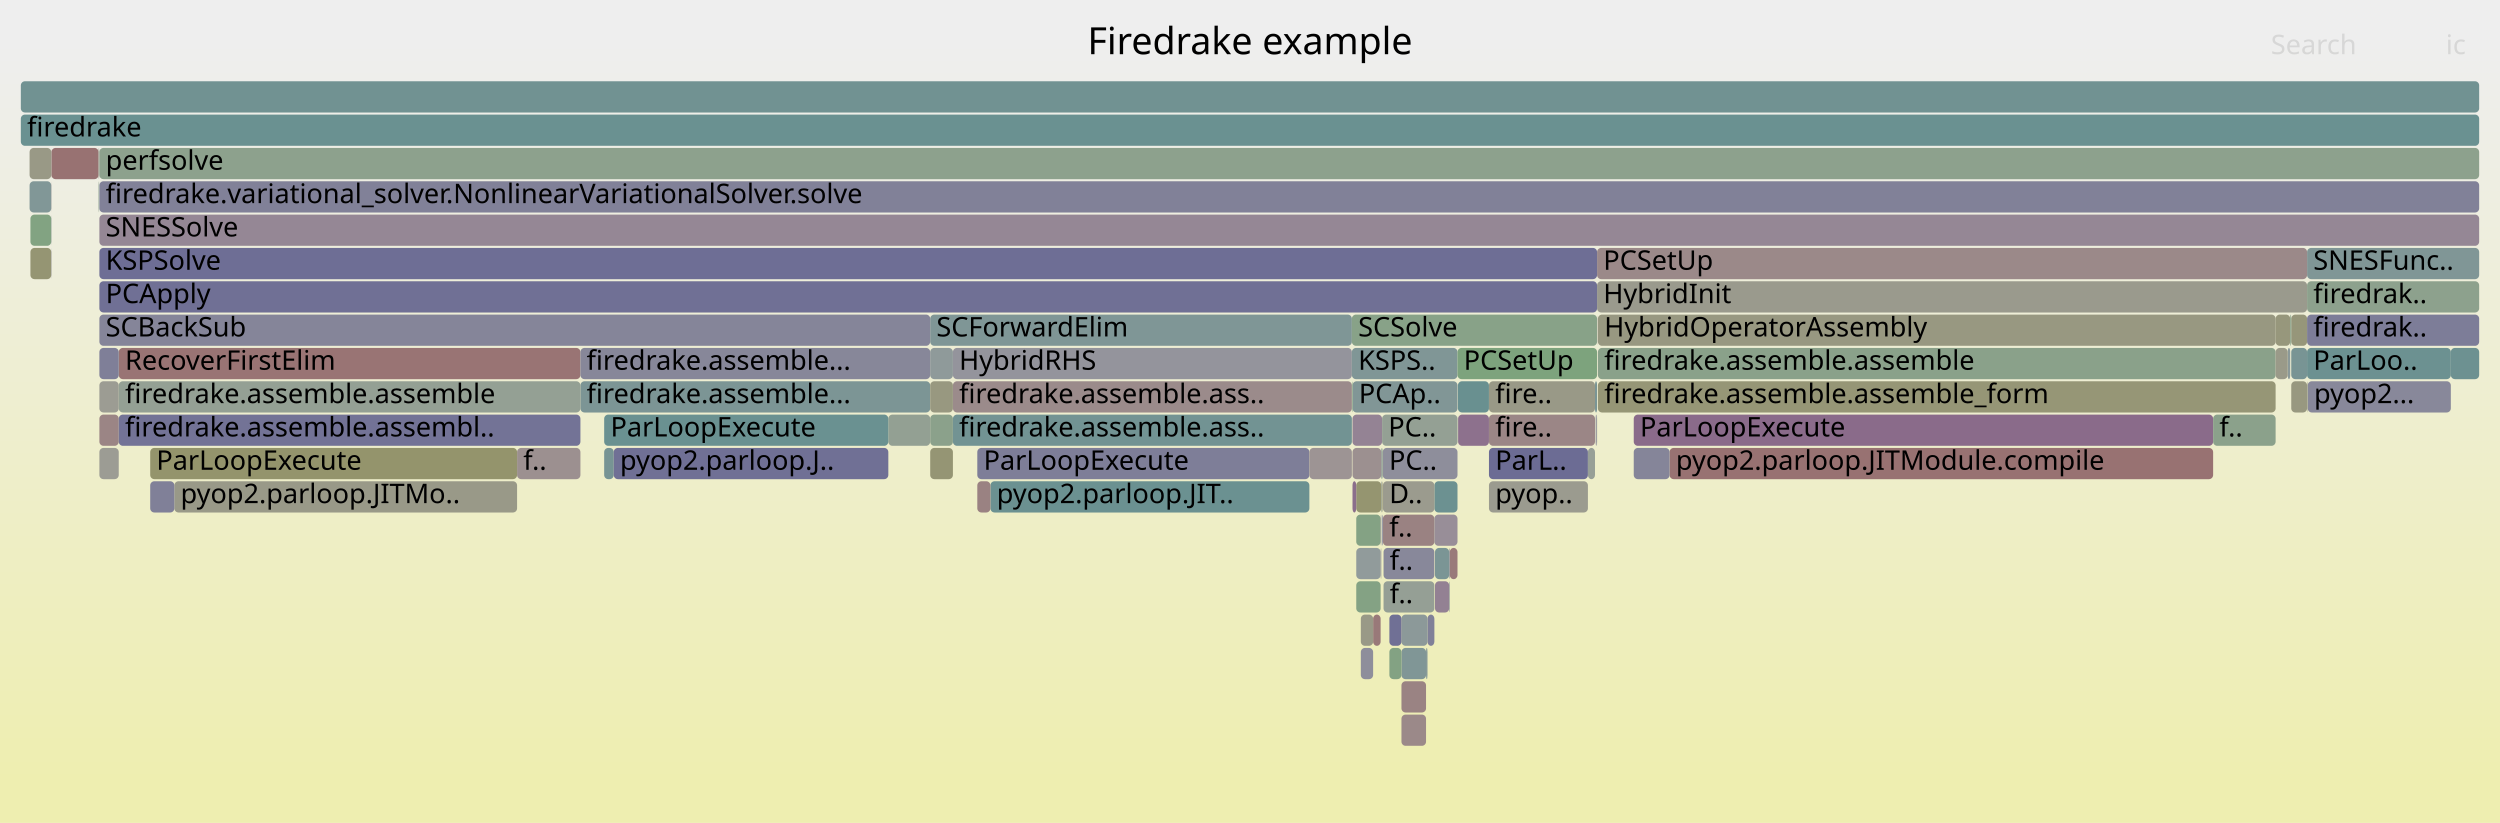
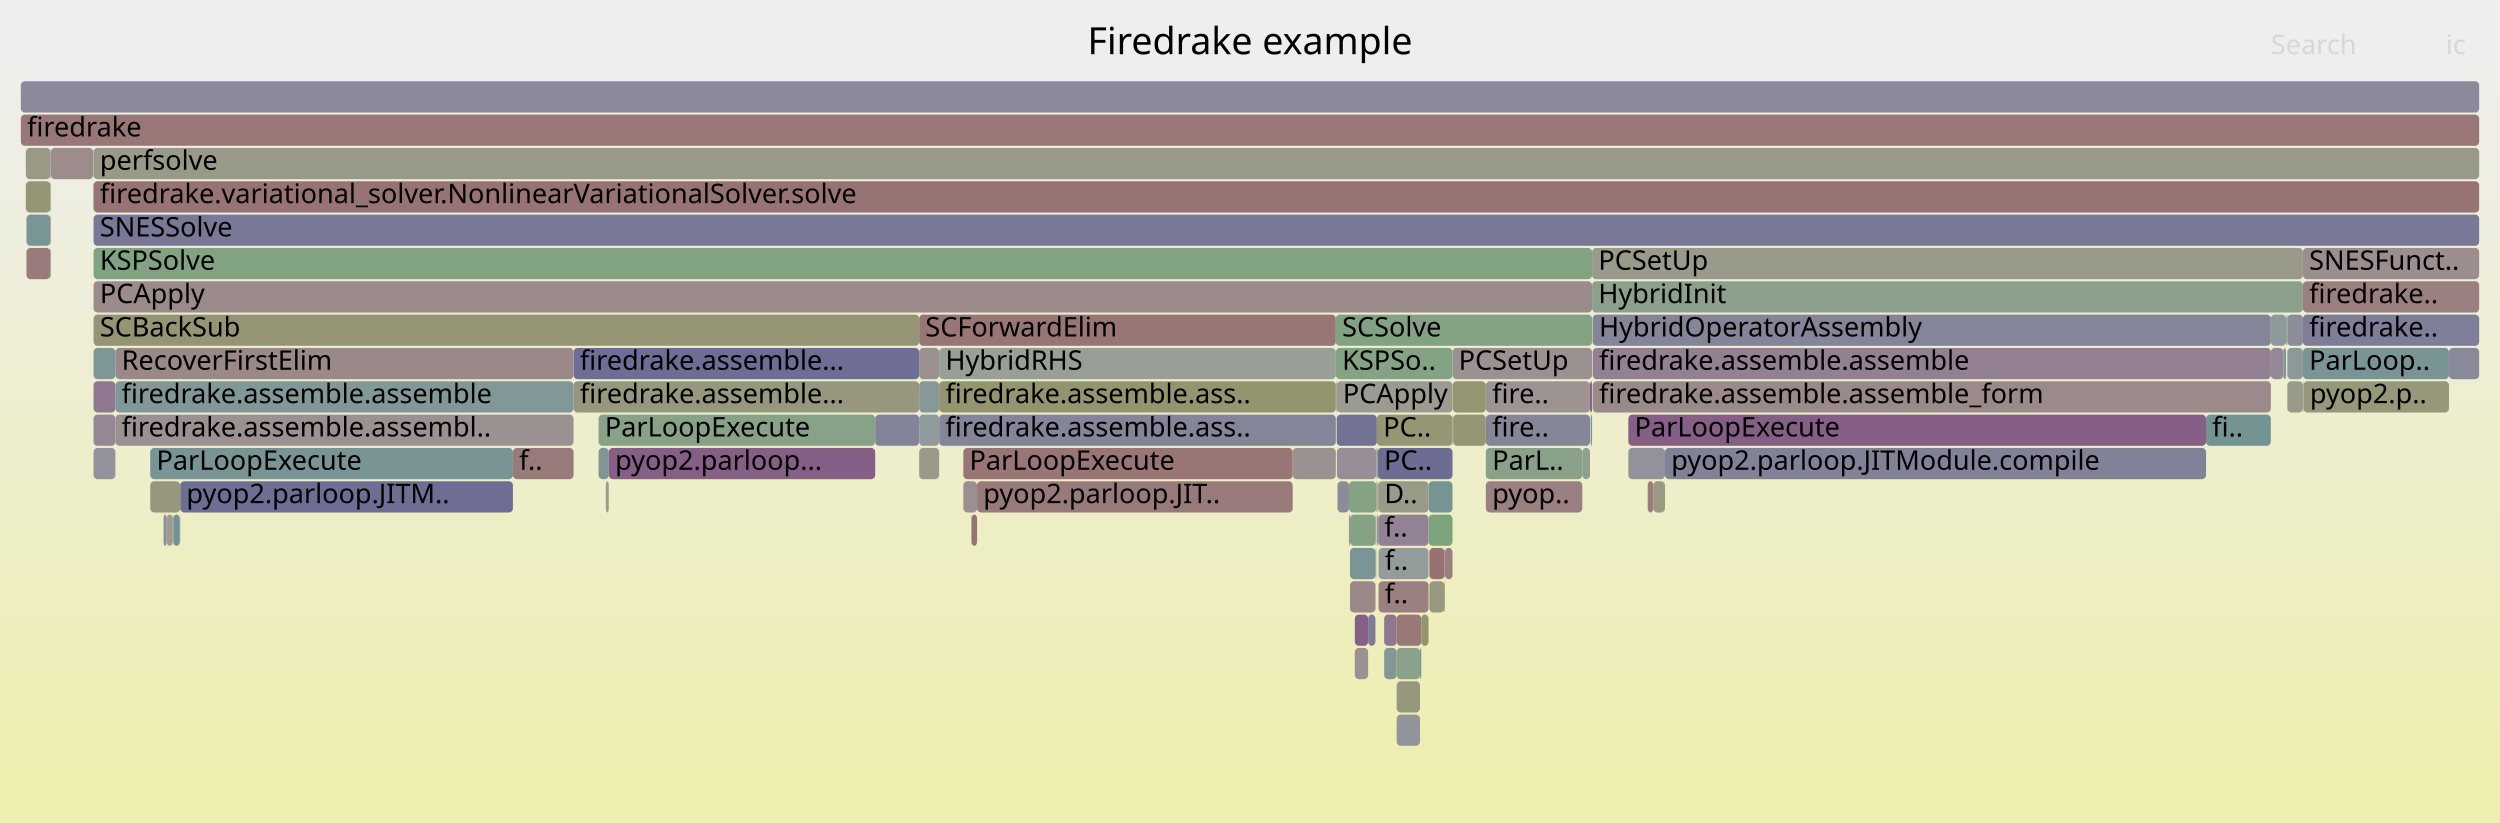
<svg xmlns="http://www.w3.org/2000/svg" version="1.1" width="1200" height="395" viewBox="0 0 1200 395">
  <defs>
    <linearGradient id="background" y1="0" y2="1" x1="0" x2="0">
      <stop stop-color="#eeeeee" offset="5%" />
      <stop stop-color="#eeeeb0" offset="95%" />
    </linearGradient>
  </defs>
  <style type="text/css">
	text { font-family:Verdana; font-size:13px; fill:rgb(0,0,0); }
	#search, #ignorecase { opacity:0.1; cursor:pointer; }
	#search:hover, #search.show, #ignorecase:hover, #ignorecase.show { opacity:1; }
	#subtitle { text-anchor:middle; font-color:rgb(160,160,160); }
	#title { text-anchor:middle; font-size:18px}
	#unzoom { cursor:pointer; }
	#frames &gt; *:hover { stroke:black; stroke-width:0.5; cursor:pointer; }
	.hide { display:none; }
	.parent { opacity:0.5; }
</style>
  <rect x="0.0" y="0" width="1200.0" height="395.0" fill="url(#background)" />
  <text id="title" x="600.00" y="26">Firedrake example</text>
  <text id="details" x="10.00" y="377"> </text>
  <text id="unzoom" x="10.00" y="26" class="hide">Reset Zoom</text>
  <text id="search" x="1090.00" y="26">Search</text>
  <text id="ignorecase" x="1174.00" y="26">ic</text>
  <text id="matched" x="1090.00" y="377"> </text>
  <g id="frames">
    <g>
-       <rect x="784.2" y="199" width="278.1" height="15.0" fill="rgb(138.231,107.342,138.231)" rx="2" ry="2" />
-       <text x="787.20" y="209.5">ParLoopExecute</text>
-     </g>
-     <g>
-       <rect x="651.0" y="247" width="11.7" height="15.0" fill="rgb(132.014,162.23,132.014)" rx="2" ry="2" />
-       <text x="653.96" y="257.5" />
-     </g>
-     <g>
-       <rect x="278.6" y="183" width="167.9" height="15.0" fill="rgb(124.408,149.291,149.291)" rx="2" ry="2" />
-       <text x="281.57" y="193.5">firedrake.assemble...</text>
-     </g>
-     <g>
-       <rect x="457.4" y="167" width="191.5" height="15.0" fill="rgb(147.525,147.525,155.973)" rx="2" ry="2" />
-       <text x="460.37" y="177.5">HybridRHS</text>
-     </g>
-     <g>
-       <rect x="446.5" y="199" width="10.9" height="15.0" fill="rgb(139.341,161.037,139.341)" rx="2" ry="2" />
-       <text x="449.47" y="209.5" />
-     </g>
-     <g>
-       <rect x="649.2" y="183" width="50.4" height="15.0" fill="rgb(128.974,150.475,150.475)" rx="2" ry="2" />
-       <text x="652.23" y="193.5">PCAp..</text>
-     </g>
-     <g>
-       <rect x="685.2" y="295" width="3.3" height="15.0" fill="rgb(128.2,128.2,152.232)" rx="2" ry="2" />
-       <text x="688.22" y="305.5" />
-     </g>
-     <g>
-       <rect x="663.0" y="231" width="0.4" height="15.0" fill="rgb(149.772,159.339,149.772)" rx="2" ry="2" />
-       <text x="666.05" y="241.5" />
-     </g>
-     <g>
-       <rect x="663.8" y="247" width="24.7" height="15.0" fill="rgb(154.321,129.793,129.793)" rx="2" ry="2" />
-       <text x="666.84" y="257.5">f..</text>
-     </g>
-     <g>
-       <rect x="469.1" y="215" width="159.4" height="15.0" fill="rgb(126.437,126.437,151.891)" rx="2" ry="2" />
-       <text x="472.13" y="225.5">ParLoopExecute</text>
-     </g>
-     <g>
-       <rect x="672.7" y="295" width="12.5" height="15.0" fill="rgb(140.109,153.362,153.362)" rx="2" ry="2" />
-       <text x="675.68" y="305.5" />
-     </g>
-     <g>
-       <rect x="83.7" y="231" width="164.5" height="15.0" fill="rgb(153.378,153.378,135.602)" rx="2" ry="2" />
-       <text x="86.66" y="241.5">pyop2.parloop.JITMo..</text>
-     </g>
-     <g>
-       <rect x="475.4" y="231" width="153.1" height="15.0" fill="rgb(107.034,144.787,144.787)" rx="2" ry="2" />
-       <text x="478.43" y="241.5">pyop2.parloop.JIT..</text>
-     </g>
-     <g>
-       <rect x="666.9" y="295" width="5.8" height="15.0" fill="rgb(111.556,111.556,149.011)" rx="2" ry="2" />
-       <text x="669.88" y="305.5" />
-     </g>
-     <g>
-       <rect x="47.3" y="87" width="0.2" height="15.0" fill="rgb(142.856,160.465,142.856)" rx="2" ry="2" />
-       <text x="50.35" y="97.5" />
-     </g>
-     <g>
-       <rect x="651.0" y="279" width="11.7" height="15.0" fill="rgb(131.939,162.243,131.939)" rx="2" ry="2" />
-       <text x="653.96" y="289.5" />
-     </g>
-     <g>
-       <rect x="699.8" y="199" width="0.1" height="15.0" fill="rgb(130.182,150.788,150.788)" rx="2" ry="2" />
-       <text x="702.76" y="209.5" />
-     </g>
-     <g>
-       <rect x="628.5" y="215" width="20.4" height="15.0" fill="rgb(156.633,147.523,147.523)" rx="2" ry="2" />
-       <text x="631.53" y="225.5" />
-     </g>
-     <g>
-       <rect x="767.0" y="167" width="325.3" height="15.0" fill="rgb(137.572,161.325,137.572)" rx="2" ry="2" />
-       <text x="770.03" y="177.5">firedrake.assemble.assemble</text>
-     </g>
-     <g>
-       <rect x="672.7" y="327" width="11.8" height="15.0" fill="rgb(154.481,131.019,131.019)" rx="2" ry="2" />
-       <text x="675.68" y="337.5" />
-     </g>
-     <g>
-       <rect x="446.5" y="167" width="10.9" height="15.0" fill="rgb(143.425,154.221,154.221)" rx="2" ry="2" />
-       <text x="449.47" y="177.5" />
-     </g>
-     <g>
-       <rect x="714.7" y="199" width="50.9" height="15.0" fill="rgb(154.813,133.567,133.567)" rx="2" ry="2" />
-       <text x="717.72" y="209.5">fire..</text>
-     </g>
-     <g>
-       <rect x="801.4" y="215" width="260.9" height="15.0" fill="rgb(152.262,114.01,114.01)" rx="2" ry="2" />
-       <text x="804.42" y="225.5">pyop2.parloop.JITModule.compile</text>
-     </g>
-     <g>
-       <rect x="47.7" y="87" width="1142.3" height="15.0" fill="rgb(128.919,128.919,152.371)" rx="2" ry="2" />
-       <text x="50.72" y="97.5">firedrake.variational_solver.NonlinearVariationalSolver.solve</text>
-     </g>
-     <g>
-       <rect x="688.5" y="231" width="11.1" height="15.0" fill="rgb(108.4,145.141,145.141)" rx="2" ry="2" />
-       <text x="691.52" y="241.5" />
-     </g>
-     <g>
-       <rect x="767.0" y="151" width="325.3" height="15.0" fill="rgb(152.119,152.119,129.498)" rx="2" ry="2" />
-       <text x="770.03" y="161.5">HybridOperatorAssembly</text>
-     </g>
-     <g>
-       <rect x="648.9" y="167" width="50.7" height="15.0" fill="rgb(128.128,150.255,150.255)" rx="2" ry="2" />
-       <text x="651.93" y="177.5">KSPS..</text>
-     </g>
-     <g>
-       <rect x="651.0" y="263" width="11.7" height="15.0" fill="rgb(145.37,154.726,154.726)" rx="2" ry="2" />
-       <text x="653.96" y="273.5" />
-     </g>
-     <g>
-       <rect x="663.4" y="215" width="0.3" height="15.0" fill="rgb(131.504,162.313,131.504)" rx="2" ry="2" />
-       <text x="666.38" y="225.5" />
-     </g>
-     <g>
-       <rect x="24.6" y="71" width="0.1" height="15.0" fill="rgb(150.455,150.455,121.436)" rx="2" ry="2" />
-       <text x="27.56" y="81.5" />
-     </g>
-     <g>
-       <rect x="662.8" y="263" width="0.2" height="15.0" fill="rgb(122.232,122.232,151.077)" rx="2" ry="2" />
-       <text x="665.82" y="273.5" />
-     </g>
-     <g>
-       <rect x="663.0" y="215" width="0.4" height="15.0" fill="rgb(133.781,151.721,151.721)" rx="2" ry="2" />
-       <text x="666.05" y="225.5" />
-     </g>
-     <g>
-       <rect x="649.2" y="199" width="14.2" height="15.0" fill="rgb(147.617,131.394,147.617)" rx="2" ry="2" />
-       <text x="652.23" y="209.5" />
-     </g>
-     <g>
-       <rect x="648.9" y="183" width="0.3" height="15.0" fill="rgb(129.255,162.679,129.255)" rx="2" ry="2" />
-       <text x="651.93" y="193.5" />
-     </g>
-     <g>
-       <rect x="699.8" y="183" width="14.9" height="15.0" fill="rgb(104.975,144.253,144.253)" rx="2" ry="2" />
-       <text x="702.76" y="193.5" />
-     </g>
-     <g>
-       <rect x="662.7" y="247" width="0.1" height="15.0" fill="rgb(156.421,145.895,145.895)" rx="2" ry="2" />
-       <text x="665.70" y="257.5" />
-     </g>
-     <g>
-       <rect x="1062.3" y="199" width="30.0" height="15.0" fill="rgb(138.944,161.102,138.944)" rx="2" ry="2" />
-       <text x="1065.31" y="209.5">f..</text>
-     </g>
-     <g>
-       <rect x="47.6" y="71" width="0.1" height="15.0" fill="rgb(149.327,135.776,149.327)" rx="2" ry="2" />
-       <text x="50.59" y="81.5" />
-     </g>
-     <g>
-       <rect x="1092.3" y="151" width="7.0" height="15.0" fill="rgb(151.037,151.037,124.255)" rx="2" ry="2" />
-       <text x="1095.32" y="161.5" />
-     </g>
-     <g>
-       <rect x="766.6" y="135" width="340.8" height="15.0" fill="rgb(154.433,154.433,140.712)" rx="2" ry="2" />
-       <text x="769.59" y="145.5">HybridInit</text>
-     </g>
-     <g>
-       <rect x="24.6" y="103" width="0.1" height="15.0" fill="rgb(129.786,129.786,152.539)" rx="2" ry="2" />
-       <text x="27.56" y="113.5" />
-     </g>
-     <g>
-       <rect x="653.2" y="311" width="5.9" height="15.0" fill="rgb(142.222,142.222,154.946)" rx="2" ry="2" />
-       <text x="656.17" y="321.5" />
-     </g>
-     <g>
-       <rect x="714.7" y="183" width="50.9" height="15.0" fill="rgb(153.202,153.202,134.75)" rx="2" ry="2" />
-       <text x="717.72" y="193.5">fire..</text>
-     </g>
-     <g>
-       <rect x="766.9" y="151" width="0.1" height="15.0" fill="rgb(155.88,141.746,141.746)" rx="2" ry="2" />
-       <text x="769.90" y="161.5" />
-     </g>
-     <g>
-       <rect x="47.7" y="199" width="9.3" height="15.0" fill="rgb(154.777,133.288,133.288)" rx="2" ry="2" />
-       <text x="50.72" y="209.5" />
-     </g>
-     <g>
-       <rect x="1107.7" y="183" width="68.7" height="15.0" fill="rgb(136.067,136.067,153.755)" rx="2" ry="2" />
-       <text x="1110.73" y="193.5">pyop2...</text>
-     </g>
-     <g>
-       <rect x="767.0" y="183" width="325.3" height="15.0" fill="rgb(149.765,149.765,118.092)" rx="2" ry="2" />
-       <text x="770.03" y="193.5">firedrake.assemble.assemble_form</text>
-     </g>
-     <g>
-       <rect x="24.7" y="71" width="22.6" height="15.0" fill="rgb(152.198,113.516,113.516)" rx="2" ry="2" />
-       <text x="27.72" y="81.5" />
-     </g>
-     <g>
-       <rect x="1099.8" y="151" width="7.6" height="15.0" fill="rgb(150.476,150.476,121.538)" rx="2" ry="2" />
-       <text x="1102.77" y="161.5" />
-     </g>
-     <g>
-       <rect x="663.8" y="231" width="24.7" height="15.0" fill="rgb(154.665,154.665,141.839)" rx="2" ry="2" />
-       <text x="666.84" y="241.5">D..</text>
-     </g>
-     <g>
-       <rect x="47.7" y="215" width="9.3" height="15.0" fill="rgb(155.84,155.84,147.533)" rx="2" ry="2" />
-       <text x="50.72" y="225.5" />
-     </g>
-     <g>
-       <rect x="47.5" y="87" width="0.1" height="15.0" fill="rgb(118.92,147.868,147.868)" rx="2" ry="2" />
-       <text x="50.47" y="97.5" />
-     </g>
-     <g>
-       <rect x="57.0" y="199" width="221.6" height="15.0" fill="rgb(115.294,115.294,149.734)" rx="2" ry="2" />
-       <text x="60.02" y="209.5">firedrake.assemble.assembl..</text>
-     </g>
-     <g>
-       <rect x="14.6" y="119" width="10.0" height="15.0" fill="rgb(149.095,149.095,114.845)" rx="2" ry="2" />
-       <text x="17.60" y="129.5" />
-     </g>
-     <g>
-       <rect x="426.4" y="199" width="20.1" height="15.0" fill="rgb(146.572,159.86,146.572)" rx="2" ry="2" />
-       <text x="429.36" y="209.5" />
-     </g>
-     <g>
-       <rect x="1099.8" y="183" width="7.6" height="15.0" fill="rgb(151.877,151.877,128.326)" rx="2" ry="2" />
-       <text x="1102.77" y="193.5" />
-     </g>
-     <g>
-       <rect x="672.7" y="343" width="11.8" height="15.0" fill="rgb(155.25,136.916,136.916)" rx="2" ry="2" />
-       <text x="675.68" y="353.5" />
-     </g>
-     <g>
-       <rect x="663.7" y="215" width="35.9" height="15.0" fill="rgb(141.858,141.858,154.876)" rx="2" ry="2" />
-       <text x="666.72" y="225.5">PC..</text>
-     </g>
-     <g>
-       <rect x="695.6" y="279" width="0.3" height="15.0" fill="rgb(140.889,153.564,153.564)" rx="2" ry="2" />
-       <text x="698.64" y="289.5" />
-     </g>
-     <g>
-       <rect x="714.7" y="215" width="47.5" height="15.0" fill="rgb(108.482,108.482,148.416)" rx="2" ry="2" />
-       <text x="717.72" y="225.5">ParL..</text>
-     </g>
-     <g>
-       <rect x="684.5" y="311" width="0.7" height="15.0" fill="rgb(131.357,151.093,151.093)" rx="2" ry="2" />
-       <text x="687.52" y="321.5" />
-     </g>
-     <g>
-       <rect x="1098.1" y="167" width="1.2" height="15.0" fill="rgb(138.911,153.051,153.051)" rx="2" ry="2" />
-       <text x="1101.10" y="177.5" />
-     </g>
-     <g>
-       <rect x="663.4" y="231" width="0.3" height="15.0" fill="rgb(150.111,150.111,119.767)" rx="2" ry="2" />
-       <text x="666.38" y="241.5" />
-     </g>
-     <g>
-       <rect x="248.2" y="215" width="30.4" height="15.0" fill="rgb(156.149,143.812,143.812)" rx="2" ry="2" />
-       <text x="251.19" y="225.5">f..</text>
-     </g>
-     <g>
-       <rect x="14.2" y="71" width="10.4" height="15.0" fill="rgb(153.128,153.128,134.388)" rx="2" ry="2" />
-       <text x="17.25" y="81.5" />
-     </g>
-     <g>
-       <rect x="766.5" y="199" width="0.1" height="15.0" fill="rgb(147.824,147.824,108.687)" rx="2" ry="2" />
-       <text x="769.47" y="209.5" />
-     </g>
-     <g>
-       <rect x="14.2" y="87" width="10.4" height="15.0" fill="rgb(129.186,150.53,150.53)" rx="2" ry="2" />
-       <text x="17.25" y="97.5" />
-     </g>
-     <g>
-       <rect x="14.6" y="103" width="10.0" height="15.0" fill="rgb(129.858,162.581,129.858)" rx="2" ry="2" />
-       <text x="17.60" y="113.5" />
-     </g>
-     <g>
-       <rect x="695.9" y="263" width="3.7" height="15.0" fill="rgb(153.339,122.269,122.269)" rx="2" ry="2" />
-       <text x="698.94" y="273.5" />
-     </g>
-     <g>
-       <rect x="765.6" y="183" width="1.0" height="15.0" fill="rgb(122.142,148.704,148.704)" rx="2" ry="2" />
-       <text x="768.59" y="193.5" />
-     </g>
-     <g>
-       <rect x="699.6" y="167" width="67.0" height="15.0" fill="rgb(125.249,163.332,125.249)" rx="2" ry="2" />
-       <text x="702.58" y="177.5">PCSetUp</text>
-     </g>
-     <g>
-       <rect x="446.5" y="151" width="202.4" height="15.0" fill="rgb(126.521,149.839,149.839)" rx="2" ry="2" />
-       <text x="449.47" y="161.5">SCForwardElim</text>
-     </g>
-     <g>
-       <rect x="290.0" y="215" width="4.6" height="15.0" fill="rgb(119.222,147.947,147.947)" rx="2" ry="2" />
-       <text x="293.05" y="225.5" />
-     </g>
-     <g>
-       <rect x="662.8" y="247" width="0.2" height="15.0" fill="rgb(114.077,114.077,149.499)" rx="2" ry="2" />
-       <text x="665.82" y="257.5" />
-     </g>
-     <g>
-       <rect x="47.3" y="71" width="0.3" height="15.0" fill="rgb(154.572,154.572,141.388)" rx="2" ry="2" />
-       <text x="50.35" y="81.5" />
-     </g>
-     <g>
-       <rect x="1099.3" y="151" width="0.5" height="15.0" fill="rgb(136.661,161.474,136.661)" rx="2" ry="2" />
-       <text x="1102.28" y="161.5" />
-     </g>
-     <g>
-       <rect x="1107.4" y="119" width="82.6" height="15.0" fill="rgb(127.715,150.148,150.148)" rx="2" ry="2" />
-       <text x="1110.39" y="129.5">SNESFunc..</text>
-     </g>
-     <g>
-       <rect x="651.0" y="231" width="12.0" height="15.0" fill="rgb(148.579,148.579,112.346)" rx="2" ry="2" />
-       <text x="653.96" y="241.5" />
-     </g>
-     <g>
-       <rect x="664.1" y="263" width="24.4" height="15.0" fill="rgb(136.428,136.428,153.825)" rx="2" ry="2" />
-       <text x="667.06" y="273.5">f..</text>
-     </g>
-     <g>
-       <rect x="10.0" y="39" width="1180.0" height="15.0" fill="rgb(112.932,146.316,146.316)" rx="2" ry="2" />
+       <rect x="648.0" y="247" width="12.2" height="15.0" fill="rgb(132.289,162.186,132.289)" rx="2" ry="2" />
+       <text x="650.98" y="257.5" />
+     </g>
+     <g>
+       <rect x="793.6" y="231" width="5.6" height="15.0" fill="rgb(152.706,152.706,132.343)" rx="2" ry="2" />
+       <text x="796.56" y="241.5" />
+     </g>
+     <g>
+       <rect x="764.5" y="151" width="325.5" height="15.0" fill="rgb(132.94,132.94,153.15)" rx="2" ry="2" />
+       <text x="767.54" y="161.5">HybridOperatorAssembly</text>
+     </g>
+     <g>
+       <rect x="1090.0" y="167" width="6.0" height="15.0" fill="rgb(148.871,134.607,148.871)" rx="2" ry="2" />
+       <text x="1092.99" y="177.5" />
+     </g>
+     <g>
+       <rect x="660.6" y="231" width="0.3" height="15.0" fill="rgb(129.416,162.653,129.416)" rx="2" ry="2" />
+       <text x="663.57" y="241.5" />
+     </g>
+     <g>
+       <rect x="697.2" y="167" width="67.0" height="15.0" fill="rgb(156.366,145.471,145.471)" rx="2" ry="2" />
+       <text x="700.15" y="177.5">PCSetUp</text>
+     </g>
+     <g>
+       <rect x="660.6" y="215" width="0.3" height="15.0" fill="rgb(126.517,149.838,149.838)" rx="2" ry="2" />
+       <text x="663.57" y="225.5" />
+     </g>
+     <g>
+       <rect x="650.3" y="311" width="6.4" height="15.0" fill="rgb(156.196,144.167,144.167)" rx="2" ry="2" />
+       <text x="653.34" y="321.5" />
+     </g>
+     <g>
+       <rect x="641.6" y="199" width="19.3" height="15.0" fill="rgb(113.572,113.572,149.401)" rx="2" ry="2" />
+       <text x="644.56" y="209.5" />
+     </g>
+     <g>
+       <rect x="287.3" y="215" width="4.9" height="15.0" fill="rgb(127.021,149.968,149.968)" rx="2" ry="2" />
+       <text x="290.32" y="225.5" />
+     </g>
+     <g>
+       <rect x="660.9" y="215" width="0.4" height="15.0" fill="rgb(154.087,154.087,139.037)" rx="2" ry="2" />
+       <text x="663.94" y="225.5" />
+     </g>
+     <g>
+       <rect x="466.4" y="247" width="2.6" height="15.0" fill="rgb(152.317,114.432,114.432)" rx="2" ry="2" />
+       <text x="469.36" y="257.5" />
+     </g>
+     <g>
+       <rect x="450.8" y="199" width="190.4" height="15.0" fill="rgb(132.572,132.572,153.078)" rx="2" ry="2" />
+       <text x="453.81" y="209.5">firedrake.assemble.ass..</text>
+     </g>
+     <g>
+       <rect x="759.5" y="215" width="3.7" height="15.0" fill="rgb(144.33,160.225,144.33)" rx="2" ry="2" />
+       <text x="762.45" y="225.5" />
+     </g>
+     <g>
+       <rect x="44.8" y="71" width="0.1" height="15.0" fill="rgb(152.873,152.873,133.155)" rx="2" ry="2" />
+       <text x="47.79" y="81.5" />
+     </g>
+     <g>
+       <rect x="24.2" y="119" width="0.2" height="15.0" fill="rgb(107.501,144.908,144.908)" rx="2" ry="2" />
+       <text x="27.22" y="129.5" />
+     </g>
+     <g>
+       <rect x="713.2" y="199" width="50.0" height="15.0" fill="rgb(134.19,134.19,153.392)" rx="2" ry="2" />
+       <text x="716.25" y="209.5">fire..</text>
+     </g>
+     <g>
+       <rect x="44.9" y="183" width="10.5" height="15.0" fill="rgb(143.042,119.669,143.042)" rx="2" ry="2" />
+       <text x="47.92" y="193.5" />
+     </g>
+     <g>
+       <rect x="12.7" y="103" width="11.5" height="15.0" fill="rgb(121.585,148.559,148.559)" rx="2" ry="2" />
+       <text x="15.74" y="113.5" />
+     </g>
+     <g>
+       <rect x="799.2" y="215" width="259.7" height="15.0" fill="rgb(128.518,128.518,152.294)" rx="2" ry="2" />
+       <text x="802.18" y="225.5">pyop2.parloop.JITModule.compile</text>
+     </g>
+     <g>
+       <rect x="660.2" y="263" width="0.1" height="15.0" fill="rgb(144.564,154.517,154.517)" rx="2" ry="2" />
+       <text x="663.20" y="273.5" />
+     </g>
+     <g>
+       <rect x="72.1" y="215" width="174.1" height="15.0" fill="rgb(119.9,148.122,148.122)" rx="2" ry="2" />
+       <text x="75.11" y="225.5">ParLoopExecute</text>
+     </g>
+     <g>
+       <rect x="1058.9" y="199" width="31.1" height="15.0" fill="rgb(115.73,147.041,147.041)" rx="2" ry="2" />
+       <text x="1061.88" y="209.5">fi..</text>
+     </g>
+     <g>
+       <rect x="764.5" y="183" width="325.5" height="15.0" fill="rgb(155.374,137.868,137.868)" rx="2" ry="2" />
+       <text x="767.54" y="193.5">firedrake.assemble.assemble_form</text>
+     </g>
+     <g>
+       <rect x="1097.9" y="167" width="7.5" height="15.0" fill="rgb(138.865,153.039,153.039)" rx="2" ry="2" />
+       <text x="1100.90" y="177.5" />
+     </g>
+     <g>
+       <rect x="86.5" y="231" width="159.7" height="15.0" fill="rgb(110.239,110.239,148.756)" rx="2" ry="2" />
+       <text x="89.47" y="241.5">pyop2.parloop.JITM..</text>
+     </g>
+     <g>
+       <rect x="685.7" y="231" width="11.5" height="15.0" fill="rgb(117.586,147.522,147.522)" rx="2" ry="2" />
+       <text x="688.74" y="241.5" />
+     </g>
+     <g>
+       <rect x="764.2" y="119" width="341.2" height="15.0" fill="rgb(153.947,153.947,138.358)" rx="2" ry="2" />
+       <text x="767.20" y="129.5">PCSetUp</text>
+     </g>
+     <g>
+       <rect x="82.9" y="247" width="0.3" height="15.0" fill="rgb(152.993,119.612,119.612)" rx="2" ry="2" />
+       <text x="85.91" y="257.5" />
+     </g>
+     <g>
+       <rect x="44.9" y="71" width="1145.1" height="15.0" fill="rgb(153.4,153.4,135.707)" rx="2" ry="2" />
+       <text x="47.92" y="81.5">perfsolve</text>
+     </g>
+     <g>
+       <rect x="763.2" y="183" width="1.0" height="15.0" fill="rgb(135.625,100.663,135.625)" rx="2" ry="2" />
+       <text x="766.16" y="193.5" />
+     </g>
+     <g>
+       <rect x="764.2" y="135" width="341.2" height="15.0" fill="rgb(138.96,161.1,138.96)" rx="2" ry="2" />
+       <text x="767.20" y="145.5">HybridInit</text>
+     </g>
+     <g>
+       <rect x="1097.9" y="183" width="7.5" height="15.0" fill="rgb(154.129,154.129,139.239)" rx="2" ry="2" />
+       <text x="1100.90" y="193.5" />
+     </g>
+     <g>
+       <rect x="641.2" y="183" width="0.4" height="15.0" fill="rgb(154.277,154.277,139.956)" rx="2" ry="2" />
+       <text x="644.23" y="193.5" />
+     </g>
+     <g>
+       <rect x="287.3" y="199" width="132.8" height="15.0" fill="rgb(135.784,161.617,135.784)" rx="2" ry="2" />
+       <text x="290.32" y="209.5">ParLoopExecute</text>
+     </g>
+     <g>
+       <rect x="72.1" y="231" width="14.4" height="15.0" fill="rgb(151.225,151.225,125.166)" rx="2" ry="2" />
+       <text x="75.11" y="241.5" />
+     </g>
+     <g>
+       <rect x="44.9" y="135" width="719.3" height="15.0" fill="rgb(155.573,139.392,139.392)" rx="2" ry="2" />
+       <text x="47.92" y="145.5">PCApply</text>
+     </g>
+     <g>
+       <rect x="441.2" y="183" width="9.6" height="15.0" fill="rgb(136.391,152.398,152.398)" rx="2" ry="2" />
+       <text x="444.17" y="193.5" />
+     </g>
+     <g>
+       <rect x="764.4" y="151" width="0.1" height="15.0" fill="rgb(126.169,163.182,126.169)" rx="2" ry="2" />
+       <text x="767.41" y="161.5" />
+     </g>
+     <g>
+       <rect x="686.1" y="263" width="7.2" height="15.0" fill="rgb(152.071,112.541,112.541)" rx="2" ry="2" />
+       <text x="689.07" y="273.5" />
+     </g>
+     <g>
+       <rect x="78.5" y="247" width="1.5" height="15.0" fill="rgb(141.424,141.424,154.792)" rx="2" ry="2" />
+       <text x="81.50" y="257.5" />
+     </g>
+     <g>
+       <rect x="661.5" y="247" width="24.2" height="15.0" fill="rgb(146.917,129.601,146.917)" rx="2" ry="2" />
+       <text x="664.48" y="257.5">f..</text>
+     </g>
+     <g>
+       <rect x="660.9" y="199" width="36.3" height="15.0" fill="rgb(149.583,149.583,117.208)" rx="2" ry="2" />
+       <text x="663.94" y="209.5">PC..</text>
+     </g>
+     <g>
+       <rect x="44.9" y="87" width="1145.1" height="15.0" fill="rgb(152.423,115.243,115.243)" rx="2" ry="2" />
+       <text x="47.92" y="97.5">firedrake.variational_solver.NonlinearVariationalSolver.solve</text>
+     </g>
+     <g>
+       <rect x="685.7" y="247" width="11.5" height="15.0" fill="rgb(124.062,163.525,124.062)" rx="2" ry="2" />
+       <text x="688.74" y="257.5" />
+     </g>
+     <g>
+       <rect x="670.4" y="295" width="11.8" height="15.0" fill="rgb(153.03,119.894,119.894)" rx="2" ry="2" />
+       <text x="673.38" y="305.5" />
+     </g>
+     <g>
+       <rect x="466.2" y="247" width="0.2" height="15.0" fill="rgb(110.426,145.666,145.666)" rx="2" ry="2" />
+       <text x="469.20" y="257.5" />
+     </g>
+     <g>
+       <rect x="12.4" y="87" width="11.8" height="15.0" fill="rgb(149.765,149.765,118.094)" rx="2" ry="2" />
+       <text x="15.38" y="97.5" />
+     </g>
+     <g>
+       <rect x="693.3" y="263" width="0.3" height="15.0" fill="rgb(148.72,134.219,148.72)" rx="2" ry="2" />
+       <text x="696.26" y="273.5" />
+     </g>
+     <g>
+       <rect x="764.5" y="167" width="325.5" height="15.0" fill="rgb(146.571,128.712,146.571)" rx="2" ry="2" />
+       <text x="767.54" y="177.5">firedrake.assemble.assemble</text>
+     </g>
+     <g>
+       <rect x="661.7" y="279" width="24.0" height="15.0" fill="rgb(154.12,128.257,128.257)" rx="2" ry="2" />
+       <text x="664.68" y="289.5">f..</text>
+     </g>
+     <g>
+       <rect x="661.3" y="215" width="35.9" height="15.0" fill="rgb(108.837,108.837,148.485)" rx="2" ry="2" />
+       <text x="664.35" y="225.5">PC..</text>
+     </g>
+     <g>
+       <rect x="44.7" y="71" width="0.1" height="15.0" fill="rgb(138.146,161.232,138.146)" rx="2" ry="2" />
+       <text x="47.66" y="81.5" />
+     </g>
+     <g>
+       <rect x="290.8" y="231" width="1.4" height="15.0" fill="rgb(154.733,154.733,142.167)" rx="2" ry="2" />
+       <text x="293.82" y="241.5" />
+     </g>
+     <g>
+       <rect x="693.6" y="263" width="3.6" height="15.0" fill="rgb(153.679,124.872,124.872)" rx="2" ry="2" />
+       <text x="696.57" y="273.5" />
+     </g>
+     <g>
+       <rect x="660.9" y="247" width="0.4" height="15.0" fill="rgb(119.938,119.938,150.633)" rx="2" ry="2" />
+       <text x="663.94" y="257.5" />
+     </g>
+     <g>
+       <rect x="80.0" y="247" width="2.9" height="15.0" fill="rgb(154.848,154.848,142.724)" rx="2" ry="2" />
+       <text x="82.99" y="257.5" />
+     </g>
+     <g>
+       <rect x="462.4" y="231" width="6.6" height="15.0" fill="rgb(156.087,143.33,143.33)" rx="2" ry="2" />
+       <text x="465.35" y="241.5" />
+     </g>
+     <g>
+       <rect x="781.6" y="215" width="17.6" height="15.0" fill="rgb(145.983,145.983,155.674)" rx="2" ry="2" />
+       <text x="784.59" y="225.5" />
+     </g>
+     <g>
+       <rect x="713.2" y="183" width="50.0" height="15.0" fill="rgb(156.594,147.218,147.218)" rx="2" ry="2" />
+       <text x="716.25" y="193.5">fire..</text>
+     </g>
+     <g>
+       <rect x="420.1" y="199" width="21.1" height="15.0" fill="rgb(131.858,131.858,152.94)" rx="2" ry="2" />
+       <text x="423.14" y="209.5" />
+     </g>
+     <g>
+       <rect x="292.2" y="215" width="127.9" height="15.0" fill="rgb(133.464,95.126,133.464)" rx="2" ry="2" />
+       <text x="295.24" y="225.5">pyop2.parloop...</text>
+     </g>
+     <g>
+       <rect x="697.5" y="199" width="15.7" height="15.0" fill="rgb(149.974,149.974,119.105)" rx="2" ry="2" />
+       <text x="700.54" y="209.5" />
+     </g>
+     <g>
+       <rect x="44.9" y="215" width="10.5" height="15.0" fill="rgb(146.645,146.645,155.802)" rx="2" ry="2" />
+       <text x="47.92" y="225.5" />
+     </g>
+     <g>
+       <rect x="647.5" y="231" width="13.1" height="15.0" fill="rgb(133.232,162.032,133.232)" rx="2" ry="2" />
+       <text x="650.50" y="241.5" />
+     </g>
+     <g>
+       <rect x="1097.4" y="151" width="0.5" height="15.0" fill="rgb(125.796,163.243,125.796)" rx="2" ry="2" />
+       <text x="1100.40" y="161.5" />
+     </g>
+     <g>
+       <rect x="24.2" y="87" width="0.2" height="15.0" fill="rgb(150.798,150.798,123.096)" rx="2" ry="2" />
+       <text x="27.22" y="97.5" />
+     </g>
+     <g>
+       <rect x="12.7" y="119" width="11.5" height="15.0" fill="rgb(153.394,122.685,122.685)" rx="2" ry="2" />
+       <text x="15.74" y="129.5" />
+     </g>
+     <g>
+       <rect x="462.4" y="215" width="158.1" height="15.0" fill="rgb(152.641,116.911,116.911)" rx="2" ry="2" />
+       <text x="465.35" y="225.5">ParLoopExecute</text>
+     </g>
+     <g>
+       <rect x="44.9" y="119" width="719.3" height="15.0" fill="rgb(130.187,162.528,130.187)" rx="2" ry="2" />
+       <text x="47.92" y="129.5">KSPSolve</text>
+     </g>
+     <g>
+       <rect x="450.8" y="183" width="190.4" height="15.0" fill="rgb(148.372,148.372,111.34)" rx="2" ry="2" />
+       <text x="453.81" y="193.5">firedrake.assemble.ass..</text>
+     </g>
+     <g>
+       <rect x="1105.7" y="183" width="69.8" height="15.0" fill="rgb(150.606,150.606,122.166)" rx="2" ry="2" />
+       <text x="1108.74" y="193.5">pyop2.p..</text>
+     </g>
+     <g>
+       <rect x="1105.4" y="151" width="84.6" height="15.0" fill="rgb(125.892,125.892,151.785)" rx="2" ry="2" />
+       <text x="1108.38" y="161.5">firedrake..</text>
+     </g>
+     <g>
+       <rect x="763.5" y="199" width="0.6" height="15.0" fill="rgb(104.023,144.006,144.006)" rx="2" ry="2" />
+       <text x="766.48" y="209.5" />
+     </g>
+     <g>
+       <rect x="764.1" y="199" width="0.1" height="15.0" fill="rgb(105.58,144.41,144.41)" rx="2" ry="2" />
+       <text x="767.08" y="209.5" />
+     </g>
+     <g>
+       <rect x="1105.4" y="167" width="70.1" height="15.0" fill="rgb(121.293,148.483,148.483)" rx="2" ry="2" />
+       <text x="1108.38" y="177.5">ParLoop..</text>
+     </g>
+     <g>
+       <rect x="790.9" y="231" width="2.7" height="15.0" fill="rgb(153.718,125.169,125.169)" rx="2" ry="2" />
+       <text x="793.86" y="241.5" />
+     </g>
+     <g>
+       <rect x="697.3" y="199" width="0.2" height="15.0" fill="rgb(154.769,133.231,133.231)" rx="2" ry="2" />
+       <text x="700.35" y="209.5" />
+     </g>
+     <g>
+       <rect x="713.2" y="215" width="46.3" height="15.0" fill="rgb(136.965,161.424,136.965)" rx="2" ry="2" />
+       <text x="716.25" y="225.5">ParL..</text>
+     </g>
+     <g>
+       <rect x="86.3" y="247" width="0.2" height="15.0" fill="rgb(156.471,146.28,146.28)" rx="2" ry="2" />
+       <text x="89.33" y="257.5" />
+     </g>
+     <g>
+       <rect x="641.6" y="183" width="55.6" height="15.0" fill="rgb(155.397,155.397,145.386)" rx="2" ry="2" />
+       <text x="644.56" y="193.5">PCApply</text>
+     </g>
+     <g>
+       <rect x="12.4" y="71" width="11.8" height="15.0" fill="rgb(153.048,153.048,134.001)" rx="2" ry="2" />
+       <text x="15.38" y="81.5" />
+     </g>
+     <g>
+       <rect x="664.4" y="311" width="6.0" height="15.0" fill="rgb(131.852,151.221,151.221)" rx="2" ry="2" />
+       <text x="667.38" y="321.5" />
+     </g>
+     <g>
+       <rect x="441.2" y="199" width="9.6" height="15.0" fill="rgb(144.04,154.381,154.381)" rx="2" ry="2" />
+       <text x="444.17" y="209.5" />
+     </g>
+     <g>
+       <rect x="1105.4" y="183" width="0.1" height="15.0" fill="rgb(155.391,138.001,138.001)" rx="2" ry="2" />
+       <text x="1108.38" y="193.5" />
+     </g>
+     <g>
+       <rect x="10.0" y="39" width="1180.0" height="15.0" fill="rgb(137.836,137.836,154.097)" rx="2" ry="2" />
      <text x="13.00" y="49.5" />
    </g>
    <g>
-       <rect x="294.6" y="215" width="131.8" height="15.0" fill="rgb(112.27,112.27,149.149)" rx="2" ry="2" />
-       <text x="297.58" y="225.5">pyop2.parloop.J..</text>
-     </g>
-     <g>
-       <rect x="1092.3" y="167" width="5.8" height="15.0" fill="rgb(153.724,153.724,137.279)" rx="2" ry="2" />
-       <text x="1095.32" y="177.5" />
-     </g>
-     <g>
-       <rect x="47.7" y="135" width="718.9" height="15.0" fill="rgb(112.094,112.094,149.115)" rx="2" ry="2" />
-       <text x="50.72" y="145.5">PCApply</text>
-     </g>
-     <g>
-       <rect x="24.6" y="119" width="0.1" height="15.0" fill="rgb(123.081,123.081,151.241)" rx="2" ry="2" />
-       <text x="27.56" y="129.5" />
-     </g>
-     <g>
-       <rect x="672.7" y="311" width="11.8" height="15.0" fill="rgb(127.884,150.192,150.192)" rx="2" ry="2" />
-       <text x="675.68" y="321.5" />
-     </g>
-     <g>
-       <rect x="57.0" y="167" width="221.6" height="15.0" fill="rgb(152.525,116.027,116.027)" rx="2" ry="2" />
-       <text x="60.02" y="177.5">RecoverFirstElim</text>
-     </g>
-     <g>
-       <rect x="278.6" y="167" width="167.9" height="15.0" fill="rgb(134.737,134.737,153.497)" rx="2" ry="2" />
-       <text x="281.57" y="177.5">firedrake.assemble...</text>
-     </g>
-     <g>
-       <rect x="766.6" y="119" width="340.8" height="15.0" fill="rgb(155.266,137.041,137.041)" rx="2" ry="2" />
-       <text x="769.59" y="129.5">PCSetUp</text>
-     </g>
-     <g>
-       <rect x="714.7" y="231" width="47.5" height="15.0" fill="rgb(154.88,154.88,142.882)" rx="2" ry="2" />
-       <text x="717.72" y="241.5">pyop..</text>
-     </g>
-     <g>
-       <rect x="47.7" y="71" width="1142.3" height="15.0" fill="rgb(140.607,160.831,140.607)" rx="2" ry="2" />
-       <text x="50.72" y="81.5">perfsolve</text>
-     </g>
-     <g>
-       <rect x="688.8" y="279" width="6.8" height="15.0" fill="rgb(146.538,128.628,146.538)" rx="2" ry="2" />
-       <text x="691.84" y="289.5" />
-     </g>
-     <g>
-       <rect x="663.4" y="247" width="0.3" height="15.0" fill="rgb(111.175,111.175,148.937)" rx="2" ry="2" />
-       <text x="666.38" y="257.5" />
-     </g>
-     <g>
-       <rect x="72.1" y="215" width="176.1" height="15.0" fill="rgb(147.63,147.63,107.745)" rx="2" ry="2" />
-       <text x="75.05" y="225.5">ParLoopExecute</text>
-     </g>
-     <g>
-       <rect x="1099.8" y="167" width="7.6" height="15.0" fill="rgb(120.43,148.26,148.26)" rx="2" ry="2" />
-       <text x="1102.77" y="177.5" />
-     </g>
-     <g>
-       <rect x="662.7" y="263" width="0.1" height="15.0" fill="rgb(156.61,147.343,147.343)" rx="2" ry="2" />
-       <text x="665.70" y="273.5" />
-     </g>
-     <g>
-       <rect x="649.2" y="215" width="13.8" height="15.0" fill="rgb(156.112,143.528,143.528)" rx="2" ry="2" />
-       <text x="652.23" y="225.5" />
-     </g>
-     <g>
-       <rect x="47.7" y="167" width="9.3" height="15.0" fill="rgb(126.859,126.859,151.973)" rx="2" ry="2" />
-       <text x="50.72" y="177.5" />
-     </g>
-     <g>
-       <rect x="695.6" y="263" width="0.3" height="15.0" fill="rgb(129.386,129.386,152.462)" rx="2" ry="2" />
-       <text x="698.64" y="273.5" />
-     </g>
-     <g>
-       <rect x="446.5" y="215" width="10.9" height="15.0" fill="rgb(149.395,149.395,116.301)" rx="2" ry="2" />
-       <text x="449.47" y="225.5" />
-     </g>
-     <g>
-       <rect x="1107.4" y="135" width="82.6" height="15.0" fill="rgb(140.953,160.775,140.953)" rx="2" ry="2" />
-       <text x="1110.39" y="145.5">firedrak..</text>
-     </g>
-     <g>
-       <rect x="10.0" y="55" width="1180.0" height="15.0" fill="rgb(105.947,144.505,144.505)" rx="2" ry="2" />
+       <rect x="1097.9" y="151" width="7.5" height="15.0" fill="rgb(140.455,140.455,154.604)" rx="2" ry="2" />
+       <text x="1100.90" y="161.5" />
+     </g>
+     <g>
+       <rect x="670.4" y="327" width="11.2" height="15.0" fill="rgb(151.347,151.347,125.759)" rx="2" ry="2" />
+       <text x="673.38" y="337.5" />
+     </g>
+     <g>
+       <rect x="642.0" y="231" width="5.5" height="15.0" fill="rgb(139.239,139.239,154.369)" rx="2" ry="2" />
+       <text x="644.99" y="241.5" />
+     </g>
+     <g>
+       <rect x="44.9" y="199" width="10.5" height="15.0" fill="rgb(148.912,134.713,148.912)" rx="2" ry="2" />
+       <text x="47.92" y="209.5" />
+     </g>
+     <g>
+       <rect x="55.4" y="199" width="219.9" height="15.0" fill="rgb(156.36,145.429,145.429)" rx="2" ry="2" />
+       <text x="58.37" y="209.5">firedrake.assemble.assembl..</text>
+     </g>
+     <g>
+       <rect x="660.3" y="247" width="0.3" height="15.0" fill="rgb(140.772,113.854,140.772)" rx="2" ry="2" />
+       <text x="663.32" y="257.5" />
+     </g>
+     <g>
+       <rect x="1090.0" y="151" width="7.3" height="15.0" fill="rgb(141.675,153.768,153.768)" rx="2" ry="2" />
+       <text x="1092.99" y="161.5" />
+     </g>
+     <g>
+       <rect x="44.9" y="151" width="396.3" height="15.0" fill="rgb(149.448,149.448,116.556)" rx="2" ry="2" />
+       <text x="47.92" y="161.5">SCBackSub</text>
+     </g>
+     <g>
+       <rect x="44.9" y="167" width="10.5" height="15.0" fill="rgb(126.96,149.952,149.952)" rx="2" ry="2" />
+       <text x="47.92" y="177.5" />
+     </g>
+     <g>
+       <rect x="1105.4" y="119" width="84.6" height="15.0" fill="rgb(155.944,142.236,142.236)" rx="2" ry="2" />
+       <text x="1108.38" y="129.5">SNESFunct..</text>
+     </g>
+     <g>
+       <rect x="450.8" y="167" width="190.4" height="15.0" fill="rgb(150.81,159.171,150.81)" rx="2" ry="2" />
+       <text x="453.81" y="177.5">HybridRHS</text>
+     </g>
+     <g>
+       <rect x="682.2" y="295" width="3.5" height="15.0" fill="rgb(148.436,148.436,111.649)" rx="2" ry="2" />
+       <text x="685.24" y="305.5" />
+     </g>
+     <g>
+       <rect x="246.2" y="215" width="29.1" height="15.0" fill="rgb(153.279,121.809,121.809)" rx="2" ry="2" />
+       <text x="249.23" y="225.5">f..</text>
+     </g>
+     <g>
+       <rect x="661.7" y="263" width="24.0" height="15.0" fill="rgb(146.608,155.047,155.047)" rx="2" ry="2" />
+       <text x="664.68" y="273.5">f..</text>
+     </g>
+     <g>
+       <rect x="441.2" y="167" width="9.6" height="15.0" fill="rgb(156.286,144.862,144.862)" rx="2" ry="2" />
+       <text x="444.17" y="177.5" />
+     </g>
+     <g>
+       <rect x="24.2" y="71" width="0.2" height="15.0" fill="rgb(146.862,146.862,155.844)" rx="2" ry="2" />
+       <text x="27.22" y="81.5" />
+     </g>
+     <g>
+       <rect x="713.2" y="231" width="46.3" height="15.0" fill="rgb(154.112,128.19,128.19)" rx="2" ry="2" />
+       <text x="716.25" y="241.5">pyop..</text>
+     </g>
+     <g>
+       <rect x="441.2" y="151" width="200.0" height="15.0" fill="rgb(152.811,118.214,118.214)" rx="2" ry="2" />
+       <text x="444.17" y="161.5">SCForwardElim</text>
+     </g>
+     <g>
+       <rect x="641.2" y="151" width="123.0" height="15.0" fill="rgb(131.138,162.373,131.138)" rx="2" ry="2" />
+       <text x="644.23" y="161.5">SCSolve</text>
+     </g>
+     <g>
+       <rect x="693.3" y="279" width="0.3" height="15.0" fill="rgb(148.116,148.116,110.099)" rx="2" ry="2" />
+       <text x="696.26" y="289.5" />
+     </g>
+     <g>
+       <rect x="641.7" y="215" width="18.9" height="15.0" fill="rgb(151.564,141.507,151.564)" rx="2" ry="2" />
+       <text x="644.68" y="225.5" />
+     </g>
+     <g>
+       <rect x="1105.4" y="135" width="84.6" height="15.0" fill="rgb(154.006,127.379,127.379)" rx="2" ry="2" />
+       <text x="1108.38" y="145.5">firedrake..</text>
+     </g>
+     <g>
+       <rect x="469.0" y="231" width="151.5" height="15.0" fill="rgb(153.265,121.701,121.701)" rx="2" ry="2" />
+       <text x="471.96" y="241.5">pyop2.parloop.JIT..</text>
+     </g>
+     <g>
+       <rect x="275.3" y="183" width="165.9" height="15.0" fill="rgb(151.296,151.296,125.513)" rx="2" ry="2" />
+       <text x="278.33" y="193.5">firedrake.assemble...</text>
+     </g>
+     <g>
+       <rect x="44.7" y="87" width="0.1" height="15.0" fill="rgb(155.073,135.559,135.559)" rx="2" ry="2" />
+       <text x="47.66" y="97.5" />
+     </g>
+     <g>
+       <rect x="1097.3" y="151" width="0.1" height="15.0" fill="rgb(141.398,141.398,154.787)" rx="2" ry="2" />
+       <text x="1100.28" y="161.5" />
+     </g>
+     <g>
+       <rect x="24.2" y="103" width="0.2" height="15.0" fill="rgb(154.653,132.339,132.339)" rx="2" ry="2" />
+       <text x="27.22" y="113.5" />
+     </g>
+     <g>
+       <rect x="55.4" y="183" width="219.9" height="15.0" fill="rgb(130.051,150.754,150.754)" rx="2" ry="2" />
+       <text x="58.37" y="193.5">firedrake.assemble.assemble</text>
+     </g>
+     <g>
+       <rect x="275.3" y="167" width="165.9" height="15.0" fill="rgb(109.473,109.473,148.608)" rx="2" ry="2" />
+       <text x="278.33" y="177.5">firedrake.assemble...</text>
+     </g>
+     <g>
+       <rect x="44.9" y="103" width="1145.1" height="15.0" fill="rgb(120.775,120.775,150.795)" rx="2" ry="2" />
+       <text x="47.92" y="113.5">SNESSolve</text>
+     </g>
+     <g>
+       <rect x="648.0" y="279" width="12.2" height="15.0" fill="rgb(155.246,136.885,136.885)" rx="2" ry="2" />
+       <text x="650.98" y="289.5" />
+     </g>
+     <g>
+       <rect x="24.4" y="71" width="20.3" height="15.0" fill="rgb(155.617,139.73,139.73)" rx="2" ry="2" />
+       <text x="27.39" y="81.5" />
+     </g>
+     <g>
+       <rect x="650.3" y="295" width="6.4" height="15.0" fill="rgb(134.363,97.431,134.363)" rx="2" ry="2" />
+       <text x="653.34" y="305.5" />
+     </g>
+     <g>
+       <rect x="660.3" y="263" width="0.3" height="15.0" fill="rgb(152.735,117.633,117.633)" rx="2" ry="2" />
+       <text x="663.32" y="273.5" />
+     </g>
+     <g>
+       <rect x="1175.5" y="167" width="14.5" height="15.0" fill="rgb(136.718,136.718,153.881)" rx="2" ry="2" />
+       <text x="1178.47" y="177.5" />
+     </g>
+     <g>
+       <rect x="83.2" y="247" width="3.1" height="15.0" fill="rgb(113.951,146.58,146.58)" rx="2" ry="2" />
+       <text x="86.16" y="257.5" />
+     </g>
+     <g>
+       <rect x="670.4" y="311" width="11.2" height="15.0" fill="rgb(140.415,160.863,140.415)" rx="2" ry="2" />
+       <text x="673.38" y="321.5" />
+     </g>
+     <g>
+       <rect x="620.5" y="215" width="20.7" height="15.0" fill="rgb(156.293,144.915,144.915)" rx="2" ry="2" />
+       <text x="623.52" y="225.5" />
+     </g>
+     <g>
+       <rect x="661.5" y="231" width="24.2" height="15.0" fill="rgb(153.696,153.696,137.141)" rx="2" ry="2" />
+       <text x="664.48" y="241.5">D..</text>
+     </g>
+     <g>
+       <rect x="664.4" y="295" width="6.0" height="15.0" fill="rgb(142.752,118.926,142.752)" rx="2" ry="2" />
+       <text x="667.38" y="305.5" />
+     </g>
+     <g>
+       <rect x="1105.5" y="183" width="0.2" height="15.0" fill="rgb(154.738,154.738,142.19)" rx="2" ry="2" />
+       <text x="1108.55" y="193.5" />
+     </g>
+     <g>
+       <rect x="641.2" y="167" width="56.0" height="15.0" fill="rgb(132.495,162.152,132.495)" rx="2" ry="2" />
+       <text x="644.23" y="177.5">KSPSo..</text>
+     </g>
+     <g>
+       <rect x="648.0" y="263" width="12.2" height="15.0" fill="rgb(122.137,148.702,148.702)" rx="2" ry="2" />
+       <text x="650.98" y="273.5" />
+     </g>
+     <g>
+       <rect x="656.7" y="295" width="3.5" height="15.0" fill="rgb(125.155,125.155,151.643)" rx="2" ry="2" />
+       <text x="659.70" y="305.5" />
+     </g>
+     <g>
+       <rect x="660.9" y="231" width="0.4" height="15.0" fill="rgb(156.742,148.359,148.359)" rx="2" ry="2" />
+       <text x="663.94" y="241.5" />
+     </g>
+     <g>
+       <rect x="441.2" y="215" width="9.6" height="15.0" fill="rgb(153.903,153.903,138.145)" rx="2" ry="2" />
+       <text x="444.17" y="225.5" />
+     </g>
+     <g>
+       <rect x="1096.0" y="167" width="1.3" height="15.0" fill="rgb(128.252,150.287,150.287)" rx="2" ry="2" />
+       <text x="1099.03" y="177.5" />
+     </g>
+     <g>
+       <rect x="681.6" y="311" width="0.6" height="15.0" fill="rgb(119.053,147.903,147.903)" rx="2" ry="2" />
+       <text x="684.58" y="321.5" />
+     </g>
+     <g>
+       <rect x="55.4" y="167" width="219.9" height="15.0" fill="rgb(155.175,136.343,136.343)" rx="2" ry="2" />
+       <text x="58.37" y="177.5">RecoverFirstElim</text>
+     </g>
+     <g>
+       <rect x="660.2" y="279" width="0.1" height="15.0" fill="rgb(153.824,153.824,137.762)" rx="2" ry="2" />
+       <text x="663.20" y="289.5" />
+     </g>
+     <g>
+       <rect x="647.5" y="247" width="0.5" height="15.0" fill="rgb(156.099,143.428,143.428)" rx="2" ry="2" />
+       <text x="650.50" y="257.5" />
+     </g>
+     <g>
+       <rect x="686.1" y="279" width="7.2" height="15.0" fill="rgb(152.081,152.081,129.317)" rx="2" ry="2" />
+       <text x="689.07" y="289.5" />
+     </g>
+     <g>
+       <rect x="697.3" y="183" width="15.9" height="15.0" fill="rgb(148.801,148.801,113.422)" rx="2" ry="2" />
+       <text x="700.35" y="193.5" />
+     </g>
+     <g>
+       <rect x="670.4" y="343" width="11.2" height="15.0" fill="rgb(146.762,146.762,155.825)" rx="2" ry="2" />
+       <text x="673.38" y="353.5" />
+     </g>
+     <g>
+       <rect x="10.0" y="55" width="1180.0" height="15.0" fill="rgb(152.909,118.97,118.97)" rx="2" ry="2" />
      <text x="13.00" y="65.5">firedrake</text>
    </g>
    <g>
-       <rect x="457.4" y="199" width="191.5" height="15.0" fill="rgb(113.693,146.513,146.513)" rx="2" ry="2" />
-       <text x="460.37" y="209.5">firedrake.assemble.ass..</text>
-     </g>
-     <g>
-       <rect x="457.4" y="183" width="191.5" height="15.0" fill="rgb(155.482,138.699,138.699)" rx="2" ry="2" />
-       <text x="460.37" y="193.5">firedrake.assemble.ass..</text>
-     </g>
-     <g>
-       <rect x="659.1" y="295" width="3.6" height="15.0" fill="rgb(153.112,120.524,120.524)" rx="2" ry="2" />
-       <text x="662.13" y="305.5" />
-     </g>
-     <g>
-       <rect x="47.7" y="103" width="1142.3" height="15.0" fill="rgb(148.843,134.535,148.843)" rx="2" ry="2" />
-       <text x="50.72" y="113.5">SNESSolve</text>
-     </g>
-     <g>
-       <rect x="47.7" y="183" width="9.3" height="15.0" fill="rgb(155.782,155.782,147.252)" rx="2" ry="2" />
-       <text x="50.72" y="193.5" />
-     </g>
-     <g>
-       <rect x="1176.4" y="167" width="13.6" height="15.0" fill="rgb(109.098,145.322,145.322)" rx="2" ry="2" />
-       <text x="1179.36" y="177.5" />
-     </g>
-     <g>
-       <rect x="1107.5" y="183" width="0.2" height="15.0" fill="rgb(150.32,150.32,120.782)" rx="2" ry="2" />
-       <text x="1110.55" y="193.5" />
-     </g>
-     <g>
-       <rect x="699.9" y="199" width="14.8" height="15.0" fill="rgb(140.538,113.255,140.538)" rx="2" ry="2" />
-       <text x="702.94" y="209.5" />
-     </g>
-     <g>
-       <rect x="688.8" y="263" width="6.8" height="15.0" fill="rgb(123.016,148.93,148.93)" rx="2" ry="2" />
-       <text x="691.84" y="273.5" />
-     </g>
-     <g>
-       <rect x="663.4" y="199" width="36.2" height="15.0" fill="rgb(148.209,159.594,148.209)" rx="2" ry="2" />
-       <text x="666.38" y="209.5">PC..</text>
-     </g>
-     <g>
-       <rect x="653.2" y="295" width="5.9" height="15.0" fill="rgb(153.356,153.356,135.496)" rx="2" ry="2" />
-       <text x="656.17" y="305.5" />
-     </g>
-     <g>
-       <rect x="762.2" y="215" width="3.4" height="15.0" fill="rgb(151.05,159.131,151.05)" rx="2" ry="2" />
-       <text x="765.18" y="225.5" />
-     </g>
-     <g>
-       <rect x="1107.4" y="151" width="82.6" height="15.0" fill="rgb(125.075,125.075,151.627)" rx="2" ry="2" />
-       <text x="1110.39" y="161.5">firedrak..</text>
-     </g>
-     <g>
-       <rect x="47.7" y="119" width="718.9" height="15.0" fill="rgb(109.874,109.874,148.685)" rx="2" ry="2" />
-       <text x="50.72" y="129.5">KSPSolve</text>
-     </g>
-     <g>
-       <rect x="1107.4" y="183" width="0.1" height="15.0" fill="rgb(150.573,159.209,150.573)" rx="2" ry="2" />
-       <text x="1110.39" y="193.5" />
-     </g>
-     <g>
-       <rect x="664.1" y="279" width="24.4" height="15.0" fill="rgb(149.36,159.406,149.36)" rx="2" ry="2" />
-       <text x="667.06" y="289.5">f..</text>
-     </g>
-     <g>
-       <rect x="648.9" y="151" width="117.7" height="15.0" fill="rgb(135.61,161.645,135.61)" rx="2" ry="2" />
-       <text x="651.93" y="161.5">SCSolve</text>
-     </g>
-     <g>
-       <rect x="688.5" y="247" width="11.1" height="15.0" fill="rgb(151.803,142.12,151.803)" rx="2" ry="2" />
-       <text x="691.52" y="257.5" />
-     </g>
-     <g>
-       <rect x="290.0" y="199" width="136.4" height="15.0" fill="rgb(106.411,144.625,144.625)" rx="2" ry="2" />
-       <text x="293.05" y="209.5">ParLoopExecute</text>
-     </g>
-     <g>
-       <rect x="24.6" y="87" width="0.1" height="15.0" fill="rgb(155.483,138.7,138.7)" rx="2" ry="2" />
-       <text x="27.56" y="97.5" />
-     </g>
-     <g>
-       <rect x="1107.4" y="167" width="69.0" height="15.0" fill="rgb(107.552,144.921,144.921)" rx="2" ry="2" />
-       <text x="1110.39" y="177.5">ParLoo..</text>
-     </g>
-     <g>
-       <rect x="469.1" y="231" width="6.3" height="15.0" fill="rgb(154.36,130.096,130.096)" rx="2" ry="2" />
-       <text x="472.13" y="241.5" />
-     </g>
-     <g>
-       <rect x="57.0" y="183" width="221.6" height="15.0" fill="rgb(148.459,159.553,148.459)" rx="2" ry="2" />
-       <text x="60.02" y="193.5">firedrake.assemble.assemble</text>
-     </g>
-     <g>
-       <rect x="765.9" y="199" width="0.6" height="15.0" fill="rgb(146.621,146.621,155.798)" rx="2" ry="2" />
-       <text x="768.90" y="209.5" />
-     </g>
-     <g>
-       <rect x="784.2" y="215" width="17.2" height="15.0" fill="rgb(133.303,133.303,153.22)" rx="2" ry="2" />
-       <text x="787.20" y="225.5" />
-     </g>
-     <g>
-       <rect x="446.5" y="183" width="10.9" height="15.0" fill="rgb(151.877,151.877,128.325)" rx="2" ry="2" />
-       <text x="449.47" y="193.5" />
-     </g>
-     <g>
-       <rect x="649.2" y="231" width="1.8" height="15.0" fill="rgb(139.141,109.674,139.141)" rx="2" ry="2" />
-       <text x="652.23" y="241.5" />
-     </g>
-     <g>
-       <rect x="47.7" y="151" width="398.8" height="15.0" fill="rgb(132.89,132.89,153.14)" rx="2" ry="2" />
-       <text x="50.72" y="161.5">SCBackSub</text>
-     </g>
-     <g>
-       <rect x="666.9" y="311" width="5.8" height="15.0" fill="rgb(131.318,162.344,131.318)" rx="2" ry="2" />
-       <text x="669.88" y="321.5" />
-     </g>
-     <g>
-       <rect x="72.1" y="231" width="11.6" height="15.0" fill="rgb(128.114,128.114,152.216)" rx="2" ry="2" />
-       <text x="75.05" y="241.5" />
+       <rect x="781.6" y="199" width="277.3" height="15.0" fill="rgb(133.346,94.825,133.346)" rx="2" ry="2" />
+       <text x="784.59" y="209.5">ParLoopExecute</text>
+     </g>
+     <g>
+       <rect x="660.2" y="247" width="0.1" height="15.0" fill="rgb(147.898,147.898,109.045)" rx="2" ry="2" />
+       <text x="663.20" y="257.5" />
    </g>
  </g>
</svg>
